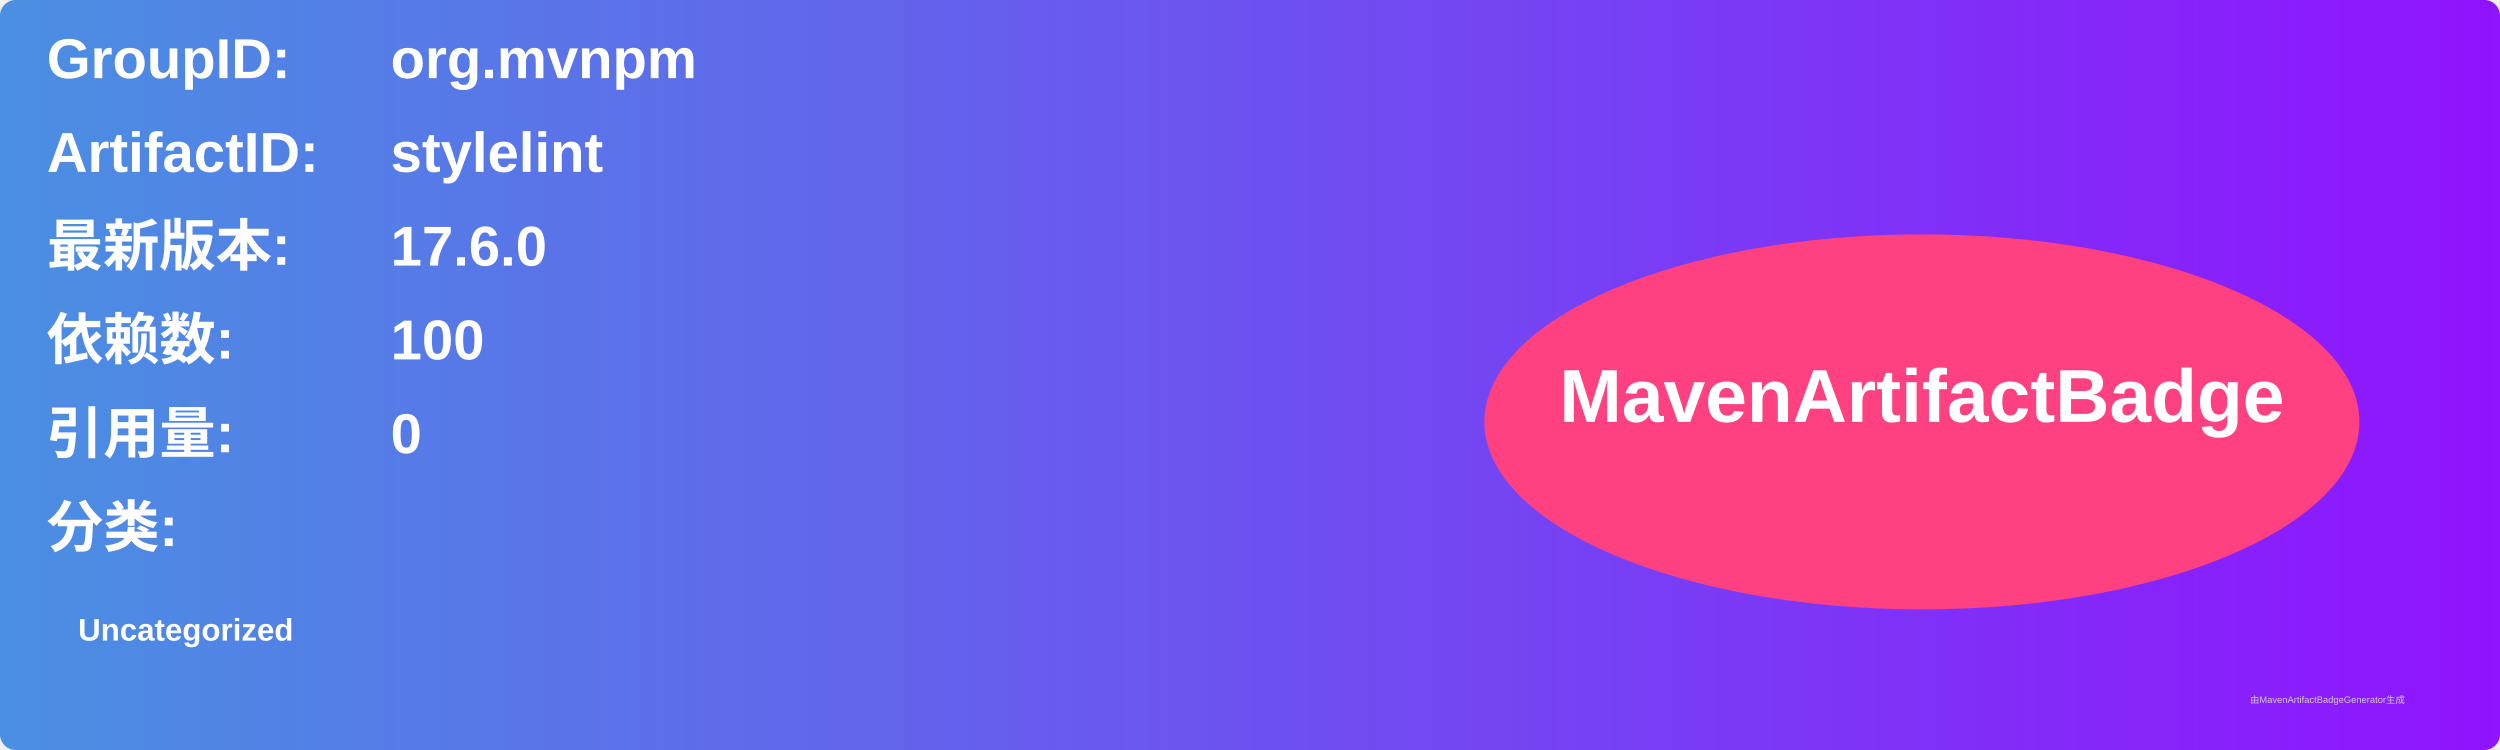
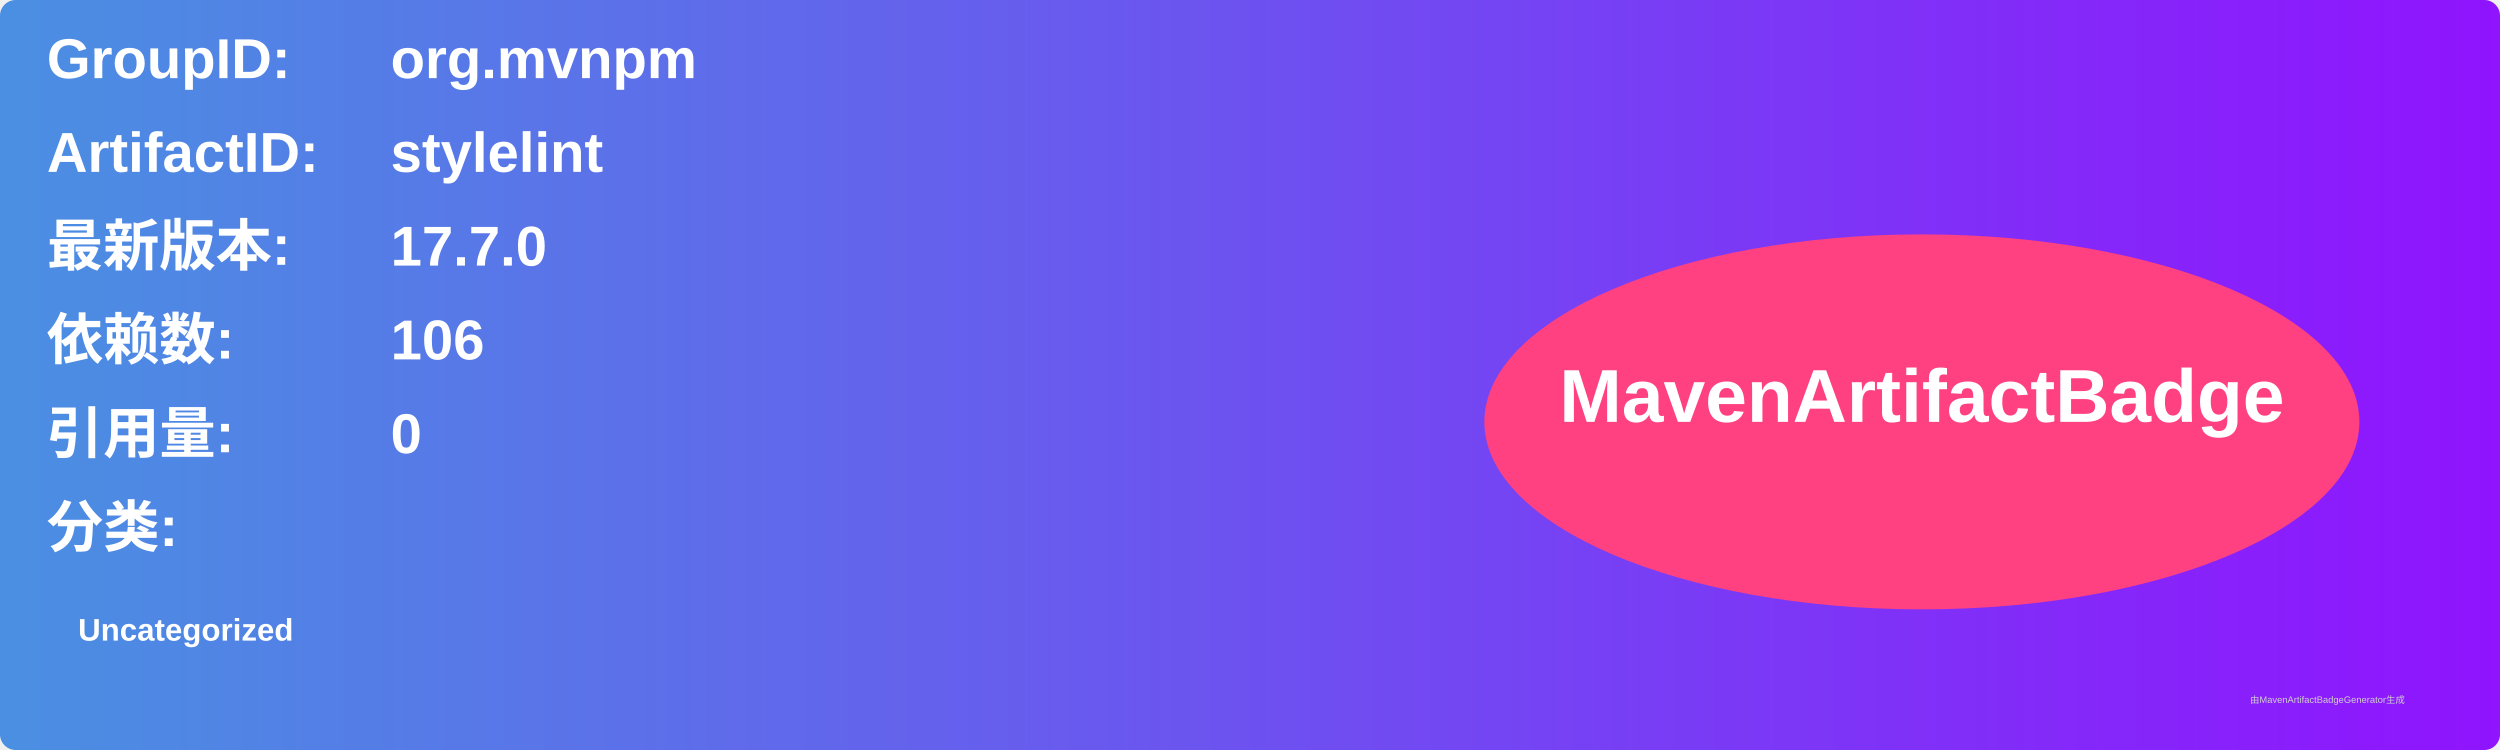
<svg xmlns="http://www.w3.org/2000/svg" width="800" height="240" viewBox="0 0 800 240">
  <linearGradient id="grad" x1="0%" y1="0%" x2="100%" y2="0%">
    <stop offset="0%" stop-color="#4a90e2" />
    <stop offset="100%" stop-color="#9013fe" />
  </linearGradient>
  <rect width="100%" height="100%" rx="5" ry="5" fill="url(#grad)" />
  <g transform="translate(15, 15)">
    <text x="0" y="10" font-family="Arial" font-size="18" fill="white" font-weight="bold" width="260">GroupID:</text>
    <text x="110" y="10" font-family="Arial" font-size="18" fill="white" font-weight="bold" width="460">org.mvnpm</text>
    <text x="0" y="40" font-family="Arial" font-size="18" fill="white" font-weight="bold" width="260">ArtifactID:</text>
    <text x="110" y="40" font-family="Arial" font-size="18" fill="white" font-weight="bold" width="460">stylelint</text>
    <text x="0" y="70" font-family="Arial" font-size="18" fill="white" font-weight="bold">最新版本:</text>
    <text x="110" y="70" font-family="Arial" font-size="18" fill="white" font-weight="bold">
-       <tspan font-weight="bold">17.6.0</tspan>
+       <tspan font-weight="bold">17.7.0</tspan>
    </text>
    <text x="0" y="100" font-family="Arial" font-size="18" fill="white" font-weight="bold">依赖数: </text>
    <text x="110" y="100" font-family="Arial" font-size="18" fill="white">
-       <tspan font-weight="bold">100</tspan>
+       <tspan font-weight="bold">106</tspan>
    </text>
    <text x="0" y="130" font-family="Arial" font-size="18" fill="white" font-weight="bold">引用量: </text>
    <text x="110" y="130" font-family="Arial" font-size="18" fill="white">
      <tspan font-weight="bold">0</tspan>
    </text>
    <text x="0" y="160" font-family="Arial" font-size="18" fill="white" font-weight="bold">分类:</text>
    <text x="10" y="190" font-family="Arial" font-size="10" fill="white">
      <tspan font-weight="bold">Uncategorized</tspan>
    </text>
    <ellipse cx="600" cy="120" rx="140" ry="60" fill="#ff4081" />
    <text x="600" y="120" text-anchor="middle" font-family="Arial" font-size="24" fill="white" font-weight="bold">MavenArtifactBadge</text>
  </g>
  <text x="720" y="225" font-family="Arial" font-size="3" fill="#d0d0d0">由MavenArtifactBadgeGenerator生成</text>
</svg>
